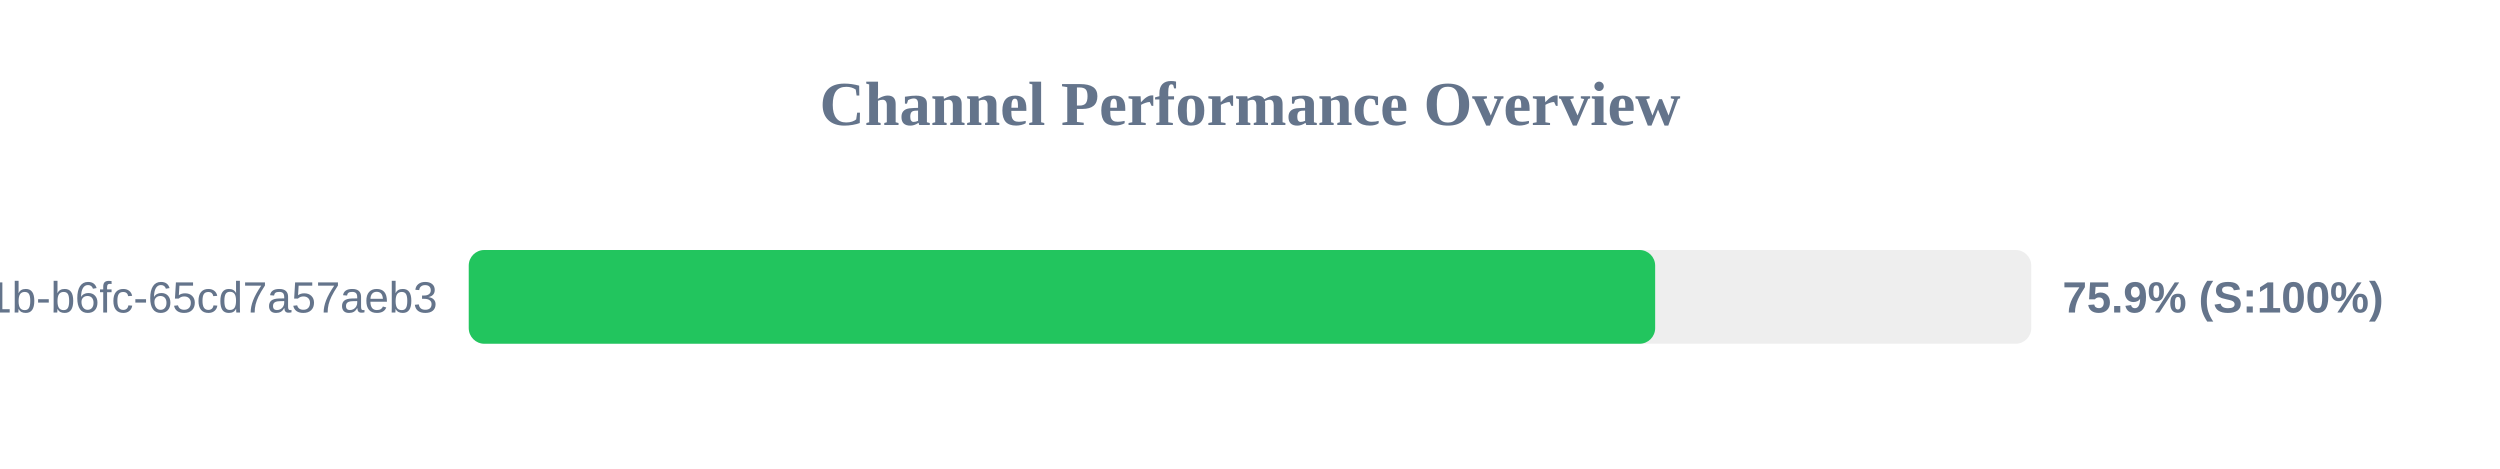
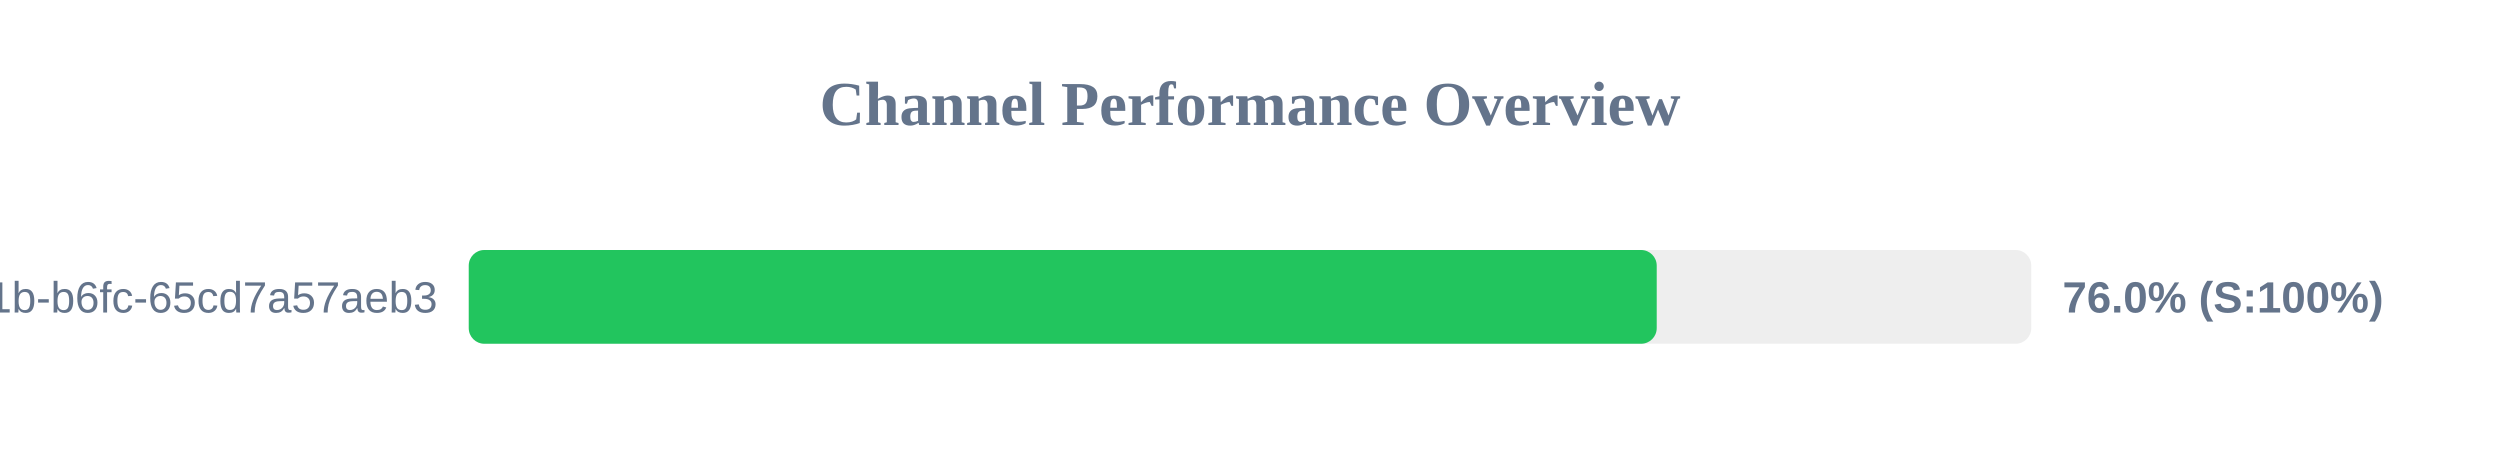
<svg xmlns="http://www.w3.org/2000/svg" width="800" height="150" version="1.1">
  <style>
        .row { font: 14px Arial; fill: #64748b; }
        .score { font: bold 14px Arial; fill: #64748b; }
    </style>
  <text x="400" y="40" text-anchor="middle" font-size="20px" font-weight="bold" fill="#64748b">Channel Performance Overview</text>
  <rect x="150" y="80" width="500" height="30" fill="#eee" rx="5" />
-   <rect x="150" y="80" width="379.65" height="30" fill="#22c55e" rx="5" />
+   <rect x="150" y="80" width="380.15" height="30" fill="#22c55e" rx="5" />
  <text x="140" y="100" text-anchor="end" class="row">?uuid=9c859345-959f-491b-b6fc-65cd7a57aeb3</text>
-   <text x="660" y="100" text-anchor="start" class="score">75.9% (S:100%)</text>
+   <text x="660" y="100" text-anchor="start" class="score">76.0% (S:100%)</text>
</svg>
